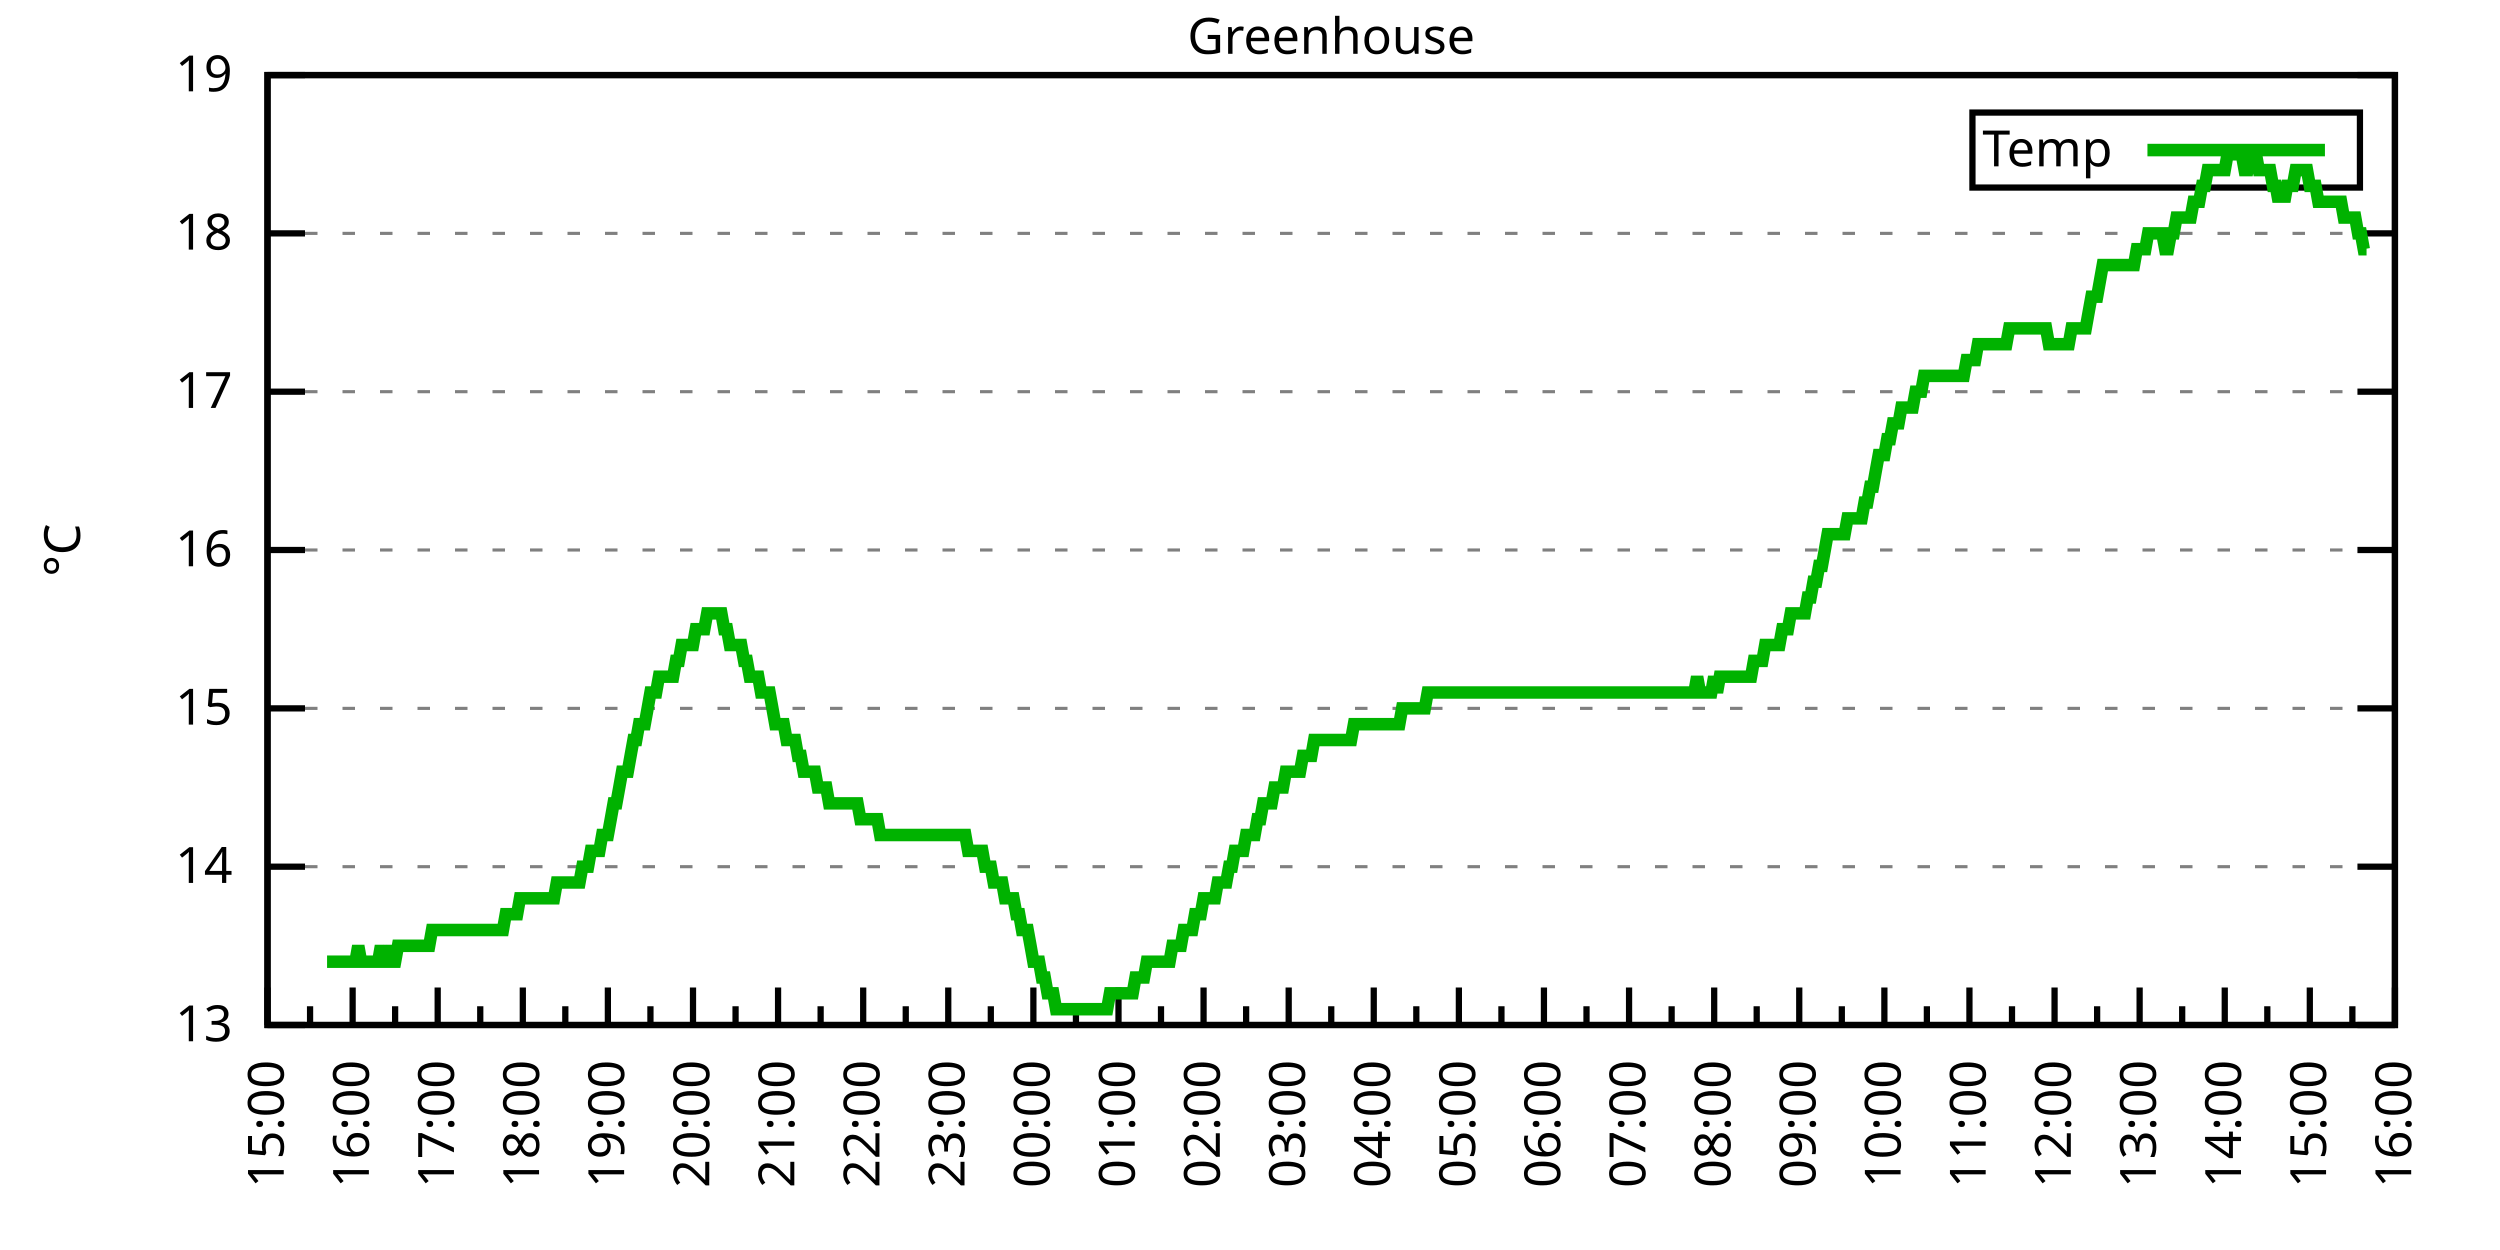
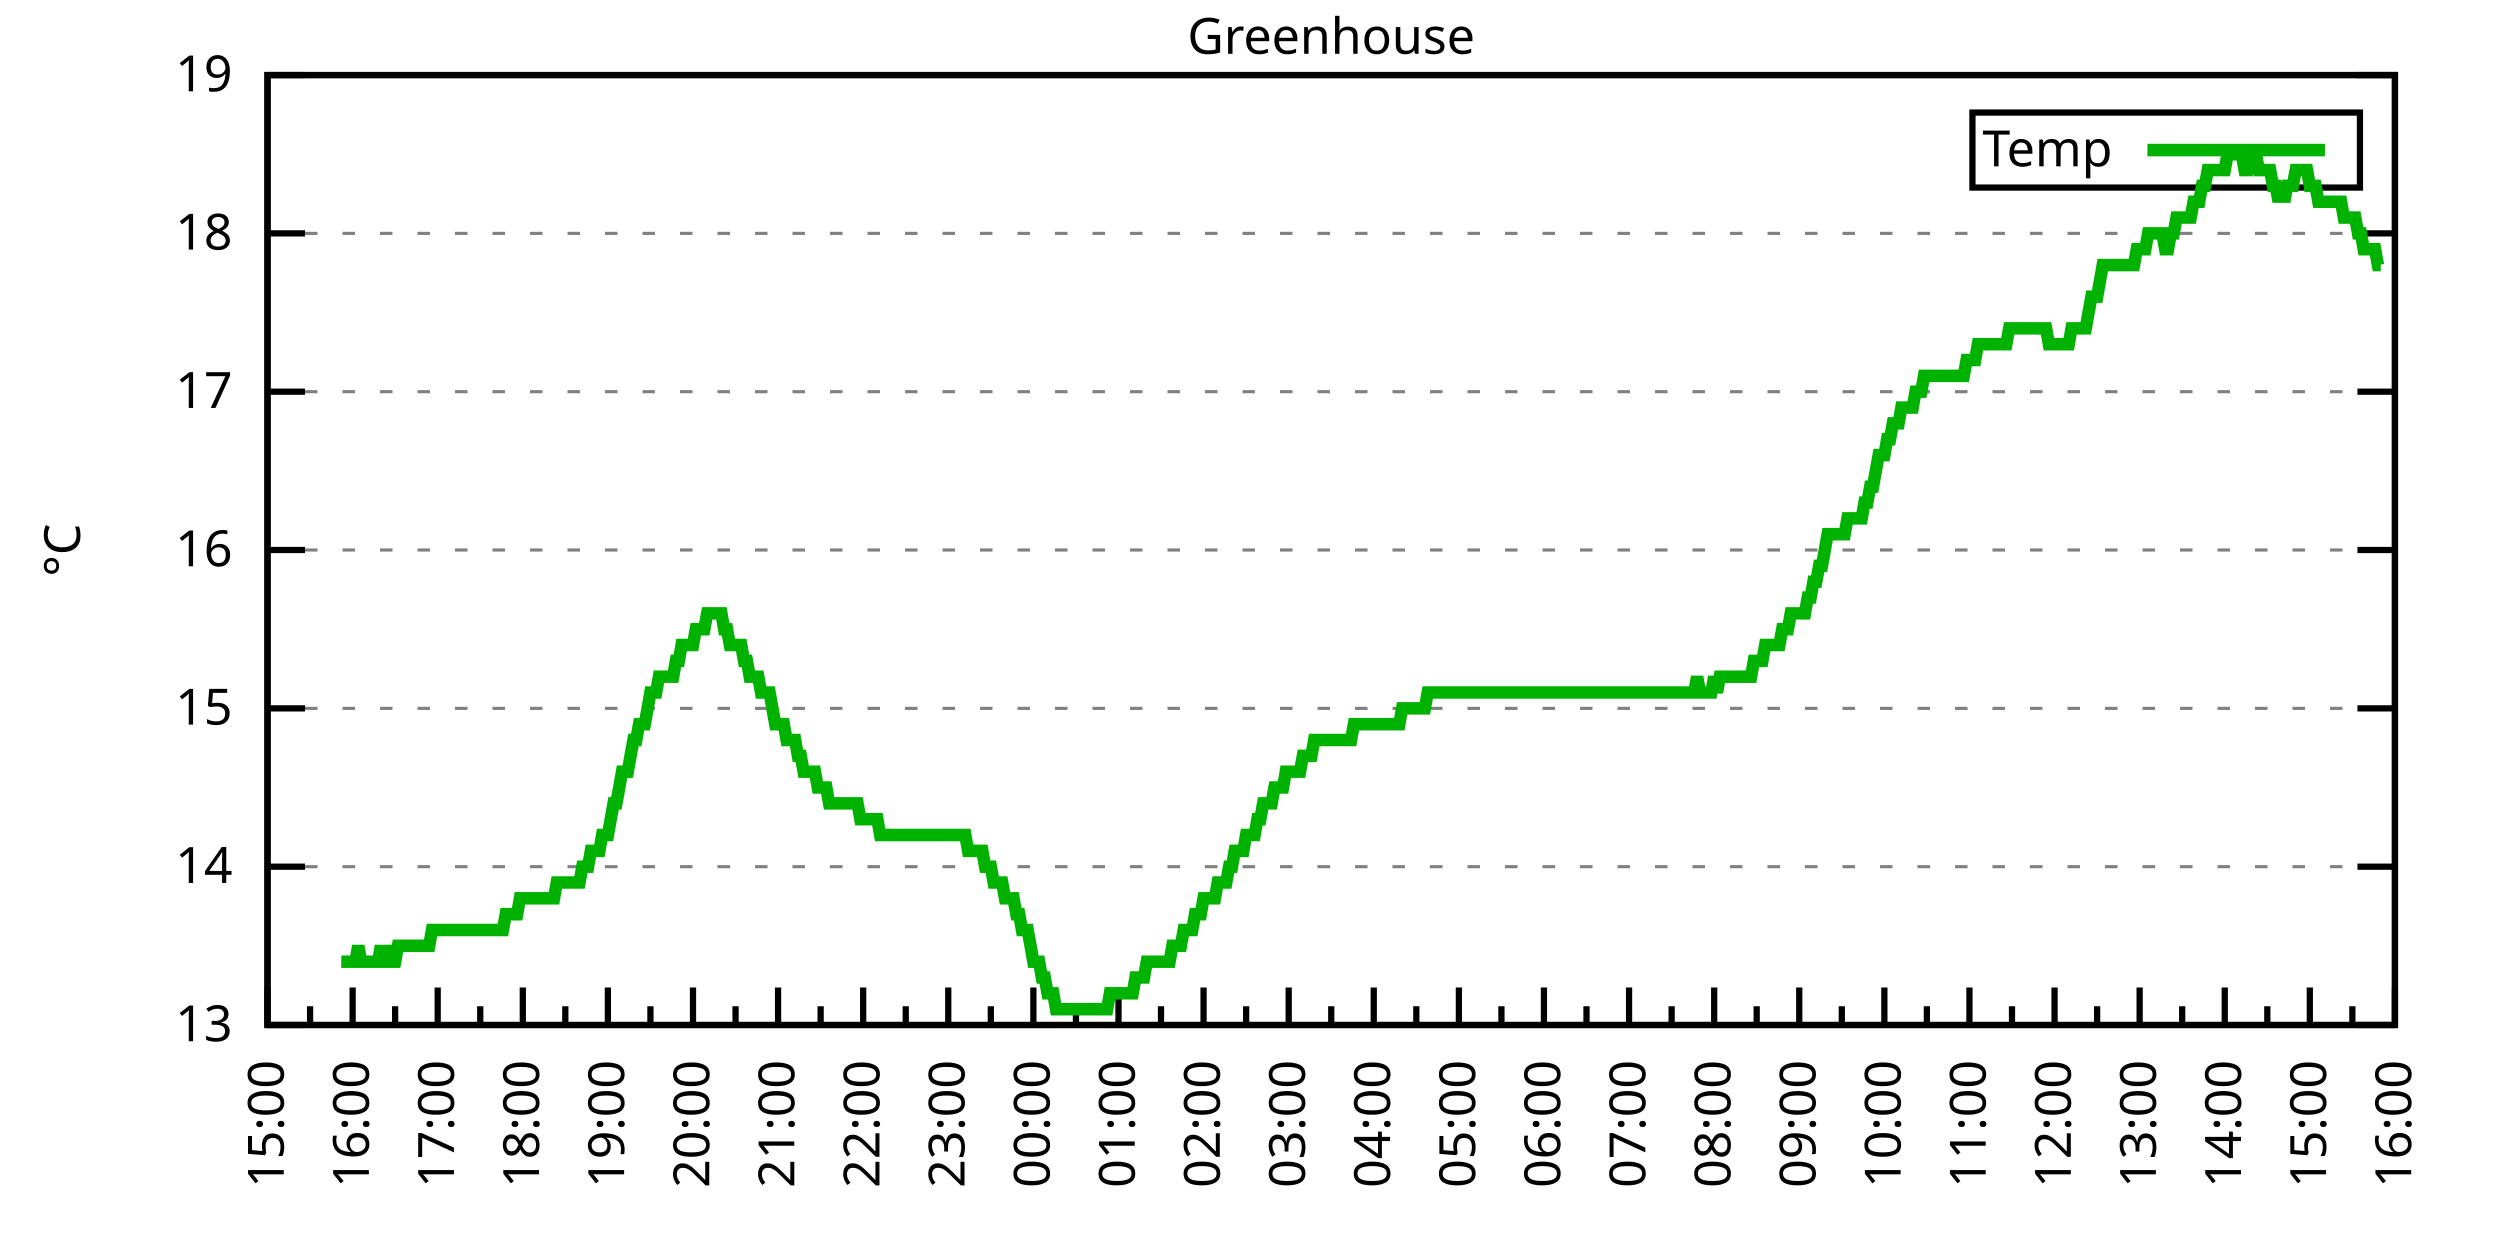
<svg xmlns="http://www.w3.org/2000/svg" xmlns:xlink="http://www.w3.org/1999/xlink" width="400" height="200" viewBox="0 0 400 200">
  <g id="gnuplot_canvas">
    <rect x="0" y="0" width="400" height="200" fill="none" />
    <defs>
      <circle id="gpDot" r="0.5" stroke-width="0.5" stroke="currentColor" />
      <path id="gpPt0" stroke-width="0.333" stroke="currentColor" d="M-1,0 h2 M0,-1 v2" />
      <path id="gpPt1" stroke-width="0.333" stroke="currentColor" d="M-1,-1 L1,1 M1,-1 L-1,1" />
      <path id="gpPt2" stroke-width="0.333" stroke="currentColor" d="M-1,0 L1,0 M0,-1 L0,1 M-1,-1 L1,1 M-1,1 L1,-1" />
      <rect id="gpPt3" stroke-width="0.333" stroke="currentColor" x="-1" y="-1" width="2" height="2" />
      <rect id="gpPt4" stroke-width="0.333" stroke="currentColor" fill="currentColor" x="-1" y="-1" width="2" height="2" />
      <circle id="gpPt5" stroke-width="0.333" stroke="currentColor" cx="0" cy="0" r="1" />
      <use xlink:href="#gpPt5" id="gpPt6" fill="currentColor" stroke="none" />
      <path id="gpPt7" stroke-width="0.333" stroke="currentColor" d="M0,-1.33 L-1.33,0.67 L1.33,0.67 z" />
      <use xlink:href="#gpPt7" id="gpPt8" fill="currentColor" stroke="none" />
      <use xlink:href="#gpPt7" id="gpPt9" stroke="currentColor" transform="rotate(180)" />
      <use xlink:href="#gpPt9" id="gpPt10" fill="currentColor" stroke="none" />
      <use xlink:href="#gpPt3" id="gpPt11" stroke="currentColor" transform="rotate(45)" />
      <use xlink:href="#gpPt11" id="gpPt12" fill="currentColor" stroke="none" />
      <path id="gpPt13" stroke-width="0.333" stroke="currentColor" d="M0,1.330 L1.265,0.411 L0.782,-1.067 L-0.782,-1.076 L-1.265,0.411 z" />
      <use xlink:href="#gpPt13" id="gpPt14" fill="currentColor" stroke="none" />
      <filter id="textbox" filterUnits="objectBoundingBox" x="0" y="0" height="1" width="1">
        <feFlood flood-color="white" flood-opacity="1" result="bgnd" />
        <feComposite in="SourceGraphic" in2="bgnd" operator="atop" />
      </filter>
      <filter id="greybox" filterUnits="objectBoundingBox" x="0" y="0" height="1" width="1">
        <feFlood flood-color="lightgrey" flood-opacity="1" result="grey" />
        <feComposite in="SourceGraphic" in2="grey" operator="atop" />
      </filter>
    </defs>
    <g fill="none" color="white" stroke="currentColor" stroke-width="1.00" stroke-linecap="butt" stroke-linejoin="miter">
</g>
    <g fill="none" color="black" stroke="currentColor" stroke-width="1.00" stroke-linecap="butt" stroke-linejoin="miter">
      <g stroke="none" shape-rendering="crispEdges">
        <polygon fill="rgb(255, 255, 255)" points="42.80,164.00 383.18,164.00 383.18,12.02 42.80,12.02 " />
      </g>
    </g>
    <g fill="none" color="black" stroke="currentColor" stroke-width="1.00" stroke-linecap="butt" stroke-linejoin="miter">
</g>
    <g fill="none" color="black" stroke="black" stroke-width="0.50" stroke-linecap="butt" stroke-linejoin="miter">
</g>
    <g fill="none" color="gray" stroke="currentColor" stroke-width="0.50" stroke-linecap="butt" stroke-linejoin="miter">
      <path stroke="gray" stroke-dasharray="2,4" class="gridline" d="M42.80,164.00 L383.19,164.00  " />
    </g>
    <g fill="none" color="gray" stroke="gray" stroke-width="1.00" stroke-linecap="butt" stroke-linejoin="miter">
</g>
    <g fill="none" color="black" stroke="currentColor" stroke-width="1.00" stroke-linecap="butt" stroke-linejoin="miter">
      <path stroke="black" d="M42.80,164.00 L48.80,164.00 M383.19,164.00 L377.19,164.00  " />
      <g transform="translate(37.20,166.60)" stroke="none" fill="black" font-family="Sans" font-size="8.00" text-anchor="end">
        <text>
          <tspan font-family="Sans"> 13</tspan>
        </text>
      </g>
    </g>
    <g fill="none" color="black" stroke="currentColor" stroke-width="1.00" stroke-linecap="butt" stroke-linejoin="miter">
</g>
    <g fill="none" color="black" stroke="black" stroke-width="0.50" stroke-linecap="butt" stroke-linejoin="miter">
</g>
    <g fill="none" color="gray" stroke="currentColor" stroke-width="0.50" stroke-linecap="butt" stroke-linejoin="miter">
      <path stroke="gray" stroke-dasharray="2,4" class="gridline" d="M42.80,138.67 L383.19,138.67  " />
    </g>
    <g fill="none" color="gray" stroke="gray" stroke-width="1.00" stroke-linecap="butt" stroke-linejoin="miter">
</g>
    <g fill="none" color="black" stroke="currentColor" stroke-width="1.00" stroke-linecap="butt" stroke-linejoin="miter">
      <path stroke="black" d="M42.80,138.67 L48.80,138.67 M383.19,138.67 L377.19,138.67  " />
      <g transform="translate(37.20,141.27)" stroke="none" fill="black" font-family="Sans" font-size="8.00" text-anchor="end">
        <text>
          <tspan font-family="Sans"> 14</tspan>
        </text>
      </g>
    </g>
    <g fill="none" color="black" stroke="currentColor" stroke-width="1.00" stroke-linecap="butt" stroke-linejoin="miter">
</g>
    <g fill="none" color="black" stroke="black" stroke-width="0.50" stroke-linecap="butt" stroke-linejoin="miter">
</g>
    <g fill="none" color="gray" stroke="currentColor" stroke-width="0.50" stroke-linecap="butt" stroke-linejoin="miter">
      <path stroke="gray" stroke-dasharray="2,4" class="gridline" d="M42.80,113.34 L383.19,113.34  " />
    </g>
    <g fill="none" color="gray" stroke="gray" stroke-width="1.00" stroke-linecap="butt" stroke-linejoin="miter">
</g>
    <g fill="none" color="black" stroke="currentColor" stroke-width="1.00" stroke-linecap="butt" stroke-linejoin="miter">
      <path stroke="black" d="M42.80,113.34 L48.80,113.34 M383.19,113.34 L377.19,113.34  " />
      <g transform="translate(37.20,115.94)" stroke="none" fill="black" font-family="Sans" font-size="8.00" text-anchor="end">
        <text>
          <tspan font-family="Sans"> 15</tspan>
        </text>
      </g>
    </g>
    <g fill="none" color="black" stroke="currentColor" stroke-width="1.00" stroke-linecap="butt" stroke-linejoin="miter">
</g>
    <g fill="none" color="black" stroke="black" stroke-width="0.50" stroke-linecap="butt" stroke-linejoin="miter">
</g>
    <g fill="none" color="gray" stroke="currentColor" stroke-width="0.50" stroke-linecap="butt" stroke-linejoin="miter">
      <path stroke="gray" stroke-dasharray="2,4" class="gridline" d="M42.80,88.00 L383.19,88.00  " />
    </g>
    <g fill="none" color="gray" stroke="gray" stroke-width="1.00" stroke-linecap="butt" stroke-linejoin="miter">
</g>
    <g fill="none" color="black" stroke="currentColor" stroke-width="1.00" stroke-linecap="butt" stroke-linejoin="miter">
      <path stroke="black" d="M42.80,88.00 L48.80,88.00 M383.19,88.00 L377.19,88.00  " />
      <g transform="translate(37.20,90.60)" stroke="none" fill="black" font-family="Sans" font-size="8.00" text-anchor="end">
        <text>
          <tspan font-family="Sans"> 16</tspan>
        </text>
      </g>
    </g>
    <g fill="none" color="black" stroke="currentColor" stroke-width="1.00" stroke-linecap="butt" stroke-linejoin="miter">
</g>
    <g fill="none" color="black" stroke="black" stroke-width="0.50" stroke-linecap="butt" stroke-linejoin="miter">
</g>
    <g fill="none" color="gray" stroke="currentColor" stroke-width="0.50" stroke-linecap="butt" stroke-linejoin="miter">
      <path stroke="gray" stroke-dasharray="2,4" class="gridline" d="M42.80,62.67 L383.19,62.67  " />
    </g>
    <g fill="none" color="gray" stroke="gray" stroke-width="1.00" stroke-linecap="butt" stroke-linejoin="miter">
</g>
    <g fill="none" color="black" stroke="currentColor" stroke-width="1.00" stroke-linecap="butt" stroke-linejoin="miter">
      <path stroke="black" d="M42.80,62.67 L48.80,62.67 M383.19,62.67 L377.19,62.67  " />
      <g transform="translate(37.20,65.27)" stroke="none" fill="black" font-family="Sans" font-size="8.00" text-anchor="end">
        <text>
          <tspan font-family="Sans"> 17</tspan>
        </text>
      </g>
    </g>
    <g fill="none" color="black" stroke="currentColor" stroke-width="1.00" stroke-linecap="butt" stroke-linejoin="miter">
</g>
    <g fill="none" color="black" stroke="black" stroke-width="0.50" stroke-linecap="butt" stroke-linejoin="miter">
</g>
    <g fill="none" color="gray" stroke="currentColor" stroke-width="0.50" stroke-linecap="butt" stroke-linejoin="miter">
      <path stroke="gray" stroke-dasharray="2,4" class="gridline" d="M42.80,37.34 L383.19,37.34  " />
    </g>
    <g fill="none" color="gray" stroke="gray" stroke-width="1.00" stroke-linecap="butt" stroke-linejoin="miter">
</g>
    <g fill="none" color="black" stroke="currentColor" stroke-width="1.00" stroke-linecap="butt" stroke-linejoin="miter">
      <path stroke="black" d="M42.80,37.34 L48.80,37.34 M383.19,37.34 L377.19,37.34  " />
      <g transform="translate(37.20,39.94)" stroke="none" fill="black" font-family="Sans" font-size="8.00" text-anchor="end">
        <text>
          <tspan font-family="Sans"> 18</tspan>
        </text>
      </g>
    </g>
    <g fill="none" color="black" stroke="currentColor" stroke-width="1.00" stroke-linecap="butt" stroke-linejoin="miter">
</g>
    <g fill="none" color="black" stroke="black" stroke-width="0.50" stroke-linecap="butt" stroke-linejoin="miter">
</g>
    <g fill="none" color="gray" stroke="currentColor" stroke-width="0.50" stroke-linecap="butt" stroke-linejoin="miter">
      <path stroke="gray" stroke-dasharray="2,4" class="gridline" d="M42.80,12.01 L383.19,12.01  " />
    </g>
    <g fill="none" color="gray" stroke="gray" stroke-width="1.00" stroke-linecap="butt" stroke-linejoin="miter">
</g>
    <g fill="none" color="black" stroke="currentColor" stroke-width="1.00" stroke-linecap="butt" stroke-linejoin="miter">
      <path stroke="black" d="M42.80,12.01 L48.80,12.01 M383.19,12.01 L377.19,12.01  " />
      <g transform="translate(37.20,14.61)" stroke="none" fill="black" font-family="Sans" font-size="8.00" text-anchor="end">
        <text>
          <tspan font-family="Sans"> 19</tspan>
        </text>
      </g>
    </g>
    <g fill="none" color="black" stroke="currentColor" stroke-width="1.00" stroke-linecap="butt" stroke-linejoin="miter">
      <path stroke="black" d="M42.80,164.00 L42.80,158.00  " />
      <g transform="translate(45.40,169.60) rotate(270)" stroke="none" fill="black" font-family="Sans" font-size="8.00" text-anchor="end">
        <text>
          <tspan font-family="Sans">15:00</tspan>
        </text>
      </g>
    </g>
    <g fill="none" color="black" stroke="currentColor" stroke-width="1.00" stroke-linecap="butt" stroke-linejoin="miter">
      <path stroke="black" d="M49.61,164.00 L49.61,161.00 M56.42,164.00 L56.42,158.00  " />
      <g transform="translate(59.02,169.60) rotate(270)" stroke="none" fill="black" font-family="Sans" font-size="8.00" text-anchor="end">
        <text>
          <tspan font-family="Sans">16:00</tspan>
        </text>
      </g>
    </g>
    <g fill="none" color="black" stroke="currentColor" stroke-width="1.00" stroke-linecap="butt" stroke-linejoin="miter">
      <path stroke="black" d="M63.22,164.00 L63.22,161.00 M70.03,164.00 L70.03,158.00  " />
      <g transform="translate(72.63,169.60) rotate(270)" stroke="none" fill="black" font-family="Sans" font-size="8.00" text-anchor="end">
        <text>
          <tspan font-family="Sans">17:00</tspan>
        </text>
      </g>
    </g>
    <g fill="none" color="black" stroke="currentColor" stroke-width="1.00" stroke-linecap="butt" stroke-linejoin="miter">
      <path stroke="black" d="M76.84,164.00 L76.84,161.00 M83.65,164.00 L83.65,158.00  " />
      <g transform="translate(86.25,169.60) rotate(270)" stroke="none" fill="black" font-family="Sans" font-size="8.00" text-anchor="end">
        <text>
          <tspan font-family="Sans">18:00</tspan>
        </text>
      </g>
    </g>
    <g fill="none" color="black" stroke="currentColor" stroke-width="1.00" stroke-linecap="butt" stroke-linejoin="miter">
      <path stroke="black" d="M90.45,164.00 L90.45,161.00 M97.26,164.00 L97.26,158.00  " />
      <g transform="translate(99.86,169.60) rotate(270)" stroke="none" fill="black" font-family="Sans" font-size="8.00" text-anchor="end">
        <text>
          <tspan font-family="Sans">19:00</tspan>
        </text>
      </g>
    </g>
    <g fill="none" color="black" stroke="currentColor" stroke-width="1.00" stroke-linecap="butt" stroke-linejoin="miter">
      <path stroke="black" d="M104.07,164.00 L104.07,161.00 M110.88,164.00 L110.88,158.00  " />
      <g transform="translate(113.48,169.60) rotate(270)" stroke="none" fill="black" font-family="Sans" font-size="8.00" text-anchor="end">
        <text>
          <tspan font-family="Sans">20:00</tspan>
        </text>
      </g>
    </g>
    <g fill="none" color="black" stroke="currentColor" stroke-width="1.00" stroke-linecap="butt" stroke-linejoin="miter">
      <path stroke="black" d="M117.69,164.00 L117.69,161.00 M124.49,164.00 L124.49,158.00  " />
      <g transform="translate(127.09,169.60) rotate(270)" stroke="none" fill="black" font-family="Sans" font-size="8.00" text-anchor="end">
        <text>
          <tspan font-family="Sans">21:00</tspan>
        </text>
      </g>
    </g>
    <g fill="none" color="black" stroke="currentColor" stroke-width="1.00" stroke-linecap="butt" stroke-linejoin="miter">
      <path stroke="black" d="M131.30,164.00 L131.30,161.00 M138.11,164.00 L138.11,158.00  " />
      <g transform="translate(140.71,169.60) rotate(270)" stroke="none" fill="black" font-family="Sans" font-size="8.00" text-anchor="end">
        <text>
          <tspan font-family="Sans">22:00</tspan>
        </text>
      </g>
    </g>
    <g fill="none" color="black" stroke="currentColor" stroke-width="1.00" stroke-linecap="butt" stroke-linejoin="miter">
      <path stroke="black" d="M144.92,164.00 L144.92,161.00 M151.72,164.00 L151.72,158.00  " />
      <g transform="translate(154.32,169.60) rotate(270)" stroke="none" fill="black" font-family="Sans" font-size="8.00" text-anchor="end">
        <text>
          <tspan font-family="Sans">23:00</tspan>
        </text>
      </g>
    </g>
    <g fill="none" color="black" stroke="currentColor" stroke-width="1.00" stroke-linecap="butt" stroke-linejoin="miter">
      <path stroke="black" d="M158.53,164.00 L158.53,161.00 M165.34,164.00 L165.34,158.00  " />
      <g transform="translate(167.94,169.60) rotate(270)" stroke="none" fill="black" font-family="Sans" font-size="8.00" text-anchor="end">
        <text>
          <tspan font-family="Sans">00:00</tspan>
        </text>
      </g>
    </g>
    <g fill="none" color="black" stroke="currentColor" stroke-width="1.00" stroke-linecap="butt" stroke-linejoin="miter">
      <path stroke="black" d="M172.15,164.00 L172.15,161.00 M178.96,164.00 L178.96,158.00  " />
      <g transform="translate(181.56,169.60) rotate(270)" stroke="none" fill="black" font-family="Sans" font-size="8.00" text-anchor="end">
        <text>
          <tspan font-family="Sans">01:00</tspan>
        </text>
      </g>
    </g>
    <g fill="none" color="black" stroke="currentColor" stroke-width="1.00" stroke-linecap="butt" stroke-linejoin="miter">
      <path stroke="black" d="M185.76,164.00 L185.76,161.00 M192.57,164.00 L192.57,158.00  " />
      <g transform="translate(195.17,169.60) rotate(270)" stroke="none" fill="black" font-family="Sans" font-size="8.00" text-anchor="end">
        <text>
          <tspan font-family="Sans">02:00</tspan>
        </text>
      </g>
    </g>
    <g fill="none" color="black" stroke="currentColor" stroke-width="1.00" stroke-linecap="butt" stroke-linejoin="miter">
      <path stroke="black" d="M199.38,164.00 L199.38,161.00 M206.19,164.00 L206.19,158.00  " />
      <g transform="translate(208.79,169.60) rotate(270)" stroke="none" fill="black" font-family="Sans" font-size="8.00" text-anchor="end">
        <text>
          <tspan font-family="Sans">03:00</tspan>
        </text>
      </g>
    </g>
    <g fill="none" color="black" stroke="currentColor" stroke-width="1.00" stroke-linecap="butt" stroke-linejoin="miter">
      <path stroke="black" d="M213.00,164.00 L213.00,161.00 M219.80,164.00 L219.80,158.00  " />
      <g transform="translate(222.40,169.60) rotate(270)" stroke="none" fill="black" font-family="Sans" font-size="8.00" text-anchor="end">
        <text>
          <tspan font-family="Sans">04:00</tspan>
        </text>
      </g>
    </g>
    <g fill="none" color="black" stroke="currentColor" stroke-width="1.00" stroke-linecap="butt" stroke-linejoin="miter">
      <path stroke="black" d="M226.61,164.00 L226.61,161.00 M233.42,164.00 L233.42,158.00  " />
      <g transform="translate(236.02,169.60) rotate(270)" stroke="none" fill="black" font-family="Sans" font-size="8.00" text-anchor="end">
        <text>
          <tspan font-family="Sans">05:00</tspan>
        </text>
      </g>
    </g>
    <g fill="none" color="black" stroke="currentColor" stroke-width="1.00" stroke-linecap="butt" stroke-linejoin="miter">
      <path stroke="black" d="M240.23,164.00 L240.23,161.00 M247.03,164.00 L247.03,158.00  " />
      <g transform="translate(249.63,169.60) rotate(270)" stroke="none" fill="black" font-family="Sans" font-size="8.00" text-anchor="end">
        <text>
          <tspan font-family="Sans">06:00</tspan>
        </text>
      </g>
    </g>
    <g fill="none" color="black" stroke="currentColor" stroke-width="1.00" stroke-linecap="butt" stroke-linejoin="miter">
      <path stroke="black" d="M253.84,164.00 L253.84,161.00 M260.65,164.00 L260.65,158.00  " />
      <g transform="translate(263.25,169.60) rotate(270)" stroke="none" fill="black" font-family="Sans" font-size="8.00" text-anchor="end">
        <text>
          <tspan font-family="Sans">07:00</tspan>
        </text>
      </g>
    </g>
    <g fill="none" color="black" stroke="currentColor" stroke-width="1.00" stroke-linecap="butt" stroke-linejoin="miter">
      <path stroke="black" d="M267.46,164.00 L267.46,161.00 M274.27,164.00 L274.27,158.00  " />
      <g transform="translate(276.87,169.60) rotate(270)" stroke="none" fill="black" font-family="Sans" font-size="8.00" text-anchor="end">
        <text>
          <tspan font-family="Sans">08:00</tspan>
        </text>
      </g>
    </g>
    <g fill="none" color="black" stroke="currentColor" stroke-width="1.00" stroke-linecap="butt" stroke-linejoin="miter">
      <path stroke="black" d="M281.07,164.00 L281.07,161.00 M287.88,164.00 L287.88,158.00  " />
      <g transform="translate(290.48,169.60) rotate(270)" stroke="none" fill="black" font-family="Sans" font-size="8.00" text-anchor="end">
        <text>
          <tspan font-family="Sans">09:00</tspan>
        </text>
      </g>
    </g>
    <g fill="none" color="black" stroke="currentColor" stroke-width="1.00" stroke-linecap="butt" stroke-linejoin="miter">
      <path stroke="black" d="M294.69,164.00 L294.69,161.00 M301.50,164.00 L301.50,158.00  " />
      <g transform="translate(304.10,169.60) rotate(270)" stroke="none" fill="black" font-family="Sans" font-size="8.00" text-anchor="end">
        <text>
          <tspan font-family="Sans">10:00</tspan>
        </text>
      </g>
    </g>
    <g fill="none" color="black" stroke="currentColor" stroke-width="1.00" stroke-linecap="butt" stroke-linejoin="miter">
      <path stroke="black" d="M308.30,164.00 L308.30,161.00 M315.11,164.00 L315.11,158.00  " />
      <g transform="translate(317.71,169.60) rotate(270)" stroke="none" fill="black" font-family="Sans" font-size="8.00" text-anchor="end">
        <text>
          <tspan font-family="Sans">11:00</tspan>
        </text>
      </g>
    </g>
    <g fill="none" color="black" stroke="currentColor" stroke-width="1.00" stroke-linecap="butt" stroke-linejoin="miter">
      <path stroke="black" d="M321.92,164.00 L321.92,161.00 M328.73,164.00 L328.73,158.00  " />
      <g transform="translate(331.33,169.60) rotate(270)" stroke="none" fill="black" font-family="Sans" font-size="8.00" text-anchor="end">
        <text>
          <tspan font-family="Sans">12:00</tspan>
        </text>
      </g>
    </g>
    <g fill="none" color="black" stroke="currentColor" stroke-width="1.00" stroke-linecap="butt" stroke-linejoin="miter">
      <path stroke="black" d="M335.54,164.00 L335.54,161.00 M342.34,164.00 L342.34,158.00  " />
      <g transform="translate(344.94,169.60) rotate(270)" stroke="none" fill="black" font-family="Sans" font-size="8.00" text-anchor="end">
        <text>
          <tspan font-family="Sans">13:00</tspan>
        </text>
      </g>
    </g>
    <g fill="none" color="black" stroke="currentColor" stroke-width="1.00" stroke-linecap="butt" stroke-linejoin="miter">
      <path stroke="black" d="M349.15,164.00 L349.15,161.00 M355.96,164.00 L355.96,158.00  " />
      <g transform="translate(358.56,169.60) rotate(270)" stroke="none" fill="black" font-family="Sans" font-size="8.00" text-anchor="end">
        <text>
          <tspan font-family="Sans">14:00</tspan>
        </text>
      </g>
    </g>
    <g fill="none" color="black" stroke="currentColor" stroke-width="1.00" stroke-linecap="butt" stroke-linejoin="miter">
      <path stroke="black" d="M362.77,164.00 L362.77,161.00 M369.57,164.00 L369.57,158.00  " />
      <g transform="translate(372.17,169.60) rotate(270)" stroke="none" fill="black" font-family="Sans" font-size="8.00" text-anchor="end">
        <text>
          <tspan font-family="Sans">15:00</tspan>
        </text>
      </g>
    </g>
    <g fill="none" color="black" stroke="currentColor" stroke-width="1.00" stroke-linecap="butt" stroke-linejoin="miter">
      <path stroke="black" d="M376.38,164.00 L376.38,161.00 M383.19,164.00 L383.19,158.00  " />
      <g transform="translate(385.79,169.60) rotate(270)" stroke="none" fill="black" font-family="Sans" font-size="8.00" text-anchor="end">
        <text>
          <tspan font-family="Sans">16:00</tspan>
        </text>
      </g>
    </g>
    <g fill="none" color="black" stroke="currentColor" stroke-width="1.00" stroke-linecap="butt" stroke-linejoin="miter">
</g>
    <g fill="none" color="black" stroke="currentColor" stroke-width="1.00" stroke-linecap="butt" stroke-linejoin="miter">
      <path stroke="black" d="M42.80,12.01 L42.80,164.00 L383.19,164.00 L383.19,12.01 L42.80,12.01 Z  " />
    </g>
    <g fill="none" color="black" stroke="currentColor" stroke-width="1.00" stroke-linecap="butt" stroke-linejoin="miter">
      <g transform="translate(12.80,88.01) rotate(270)" stroke="none" fill="black" font-family="Sans" font-size="8.00" text-anchor="middle">
        <text>
          <tspan font-family="Sans">°C</tspan>
        </text>
      </g>
    </g>
    <g fill="none" color="black" stroke="currentColor" stroke-width="1.00" stroke-linecap="butt" stroke-linejoin="miter">
</g>
    <g fill="none" color="black" stroke="currentColor" stroke-width="1.00" stroke-linecap="butt" stroke-linejoin="miter">
      <path stroke="black" d="M315.59,30.01 L315.59,18.01 L377.59,18.01 L377.59,30.01 L315.59,30.01 Z  " />
    </g>
    <g id="Greenhouse_plot_1">
      <g fill="none" color="white" stroke="black" stroke-width="2.00" stroke-linecap="butt" stroke-linejoin="miter">
</g>
      <g fill="none" color="black" stroke="currentColor" stroke-width="2.00" stroke-linecap="butt" stroke-linejoin="miter">
        <g transform="translate(337.99,26.61)" stroke="none" fill="black" font-family="Sans" font-size="8.00" text-anchor="end">
          <text>
            <tspan font-family="Sans">Temp</tspan>
          </text>
        </g>
      </g>
      <g fill="none" color="black" stroke="currentColor" stroke-width="2.00" stroke-linecap="butt" stroke-linejoin="miter">
-         <path stroke="rgb(  0, 178,   0)" d="M343.59,24.01 L371.99,24.01 M52.33,153.87 L52.78,153.87 L53.24,153.87 L53.69,153.87 L54.15,153.87 L54.60,153.87   L55.05,153.87 L55.51,153.87 L55.96,153.87 L56.42,153.87 L56.87,153.87 L57.32,151.33 L57.78,153.87 L58.23,153.87   L58.68,153.87 L59.14,153.87 L59.59,153.87 L60.05,153.87 L60.50,153.87 L60.95,151.33 L61.41,153.87 L61.86,153.87   L62.32,151.33 L62.77,153.87 L63.22,153.87 L63.68,151.33 L64.13,151.33 L64.58,151.33 L65.04,151.33 L65.49,151.33   L65.95,151.33 L66.40,151.33 L66.85,151.33 L67.31,151.33 L67.76,151.33 L68.22,151.33 L68.67,151.33 L69.12,148.80   L69.58,148.80 L70.03,148.80 L70.49,148.80 L70.94,148.80 L71.39,148.80 L71.85,148.80 L72.30,148.80 L72.75,148.80   L73.21,148.80 L73.66,148.80 L74.12,148.80 L74.57,148.80 L75.02,148.80 L75.48,148.80 L75.93,148.80 L76.39,148.80   L76.84,148.80 L77.29,148.80 L77.75,148.80 L78.20,148.80 L78.65,148.80 L79.11,148.80 L79.56,148.80 L80.02,148.80   L80.47,148.80 L80.92,146.27 L81.38,146.27 L81.83,146.27 L82.29,146.27 L82.74,146.27 L83.19,143.73 L83.65,143.73   L84.10,143.73 L84.55,143.73 L85.01,143.73 L85.46,143.73 L85.92,143.73 L86.37,143.73 L86.82,143.73 L87.28,143.73   L87.73,143.73 L88.19,143.73 L88.64,143.73 L89.09,141.20 L89.55,141.20 L90.00,141.20 L90.45,141.20 L90.91,141.20   L91.36,141.20 L91.82,141.20 L92.27,141.20 L92.72,141.20 L93.18,138.67 L93.63,138.67 L94.09,138.67 L94.54,136.14   L94.99,136.14 L95.45,136.14 L95.90,136.14 L96.35,133.60 L96.81,133.60 L97.26,133.60 L97.72,131.07 L98.17,128.54   L98.62,128.54 L99.08,126.00 L99.53,123.47 L99.99,123.47 L100.44,123.47 L100.89,120.94 L101.35,118.40 L101.80,118.40   L102.25,115.87 L102.71,115.87 L103.16,115.87 L103.62,113.34 L104.07,110.80 L104.52,110.80 L104.98,110.80 L105.43,108.27   L105.89,108.27 L106.34,108.27 L106.79,108.27 L107.25,108.27 L107.70,108.27 L108.15,105.74 L108.61,105.74 L109.06,103.20   L109.52,103.20 L109.97,103.20 L110.42,103.20 L110.88,103.20 L111.33,100.67 L111.79,100.67 L112.24,100.67 L112.69,100.67   L113.15,98.14 L113.60,98.14 L114.05,98.14 L114.51,98.14 L114.96,98.14 L115.42,98.14 L115.87,100.67 L116.32,100.67   L116.78,103.20 L117.23,103.20 L117.69,103.20 L118.14,103.20 L118.59,103.20 L119.05,105.74 L119.50,105.74 L119.96,108.27   L120.41,108.27 L120.86,108.27 L121.32,108.27 L121.77,110.80 L122.22,110.80 L122.68,110.80 L123.13,110.80 L123.59,113.34   L124.04,115.87 L124.49,115.87 L124.95,115.87 L125.40,115.87 L125.86,118.40 L126.31,118.40 L126.76,118.40 L127.22,118.40   L127.67,120.94 L128.12,120.94 L128.58,123.47 L129.03,123.47 L129.49,123.47 L129.94,123.47 L130.39,123.47 L130.85,126.00   L131.30,126.00 L131.76,126.00 L132.21,126.00 L132.66,128.54 L133.12,128.54 L133.57,128.54 L134.02,128.54 L134.48,128.54   L134.93,128.54 L135.39,128.54 L135.84,128.54 L136.29,128.54 L136.75,128.54 L137.20,128.54 L137.66,131.07 L138.11,131.07   L138.56,131.07 L139.02,131.07 L139.47,131.07 L139.92,131.07 L140.38,131.07 L140.83,133.60 L141.29,133.60 L141.74,133.60   L142.19,133.60 L142.65,133.60 L143.10,133.60 L143.56,133.60 L144.01,133.60 L144.46,133.60 L144.92,133.60 L145.37,133.60   L145.82,133.60 L146.28,133.60 L146.73,133.60 L147.19,133.60 L147.64,133.60 L148.09,133.60 L148.55,133.60 L149.00,133.60   L149.46,133.60 L149.91,133.60 L150.36,133.60 L150.82,133.60 L151.27,133.60 L151.72,133.60 L152.18,133.60 L152.63,133.60   L153.09,133.60 L153.54,133.60 L153.99,133.60 L154.45,133.60 L154.90,136.14 L155.36,136.14 L155.81,136.14 L156.26,136.14   L156.72,136.14 L157.17,136.14 L157.62,138.67 L158.08,138.67 L158.53,138.67 L158.99,141.20 L159.44,141.20 L159.89,141.20   L160.35,141.20 L160.80,143.73 L161.26,143.73 L161.71,143.73 L162.16,143.73 L162.62,146.27 L163.07,146.27 L163.52,148.80   L163.98,148.80 L164.43,148.80 L164.89,151.33 L165.34,153.87 L165.79,153.87 L166.25,153.87 L166.70,156.40 L167.16,156.40   L167.61,158.93 L168.06,158.93 L168.52,158.93 L168.97,161.47 L169.43,161.47 L169.88,161.47 L170.33,161.47 L170.79,161.47   L171.24,161.47 L171.69,161.47 L172.15,161.47 L172.60,161.47 L173.06,161.47 L173.51,161.47 L173.96,161.47 L174.42,161.47   L174.87,161.47 L175.33,161.47 L175.78,161.47 L176.23,161.47 L176.69,161.47 L177.14,161.47 L177.59,158.93 L178.05,158.93   L178.50,158.93 L178.96,158.93 L179.41,158.93 L179.86,158.93 L180.32,158.93 L180.77,158.93 L181.23,158.93 L181.68,156.40   L182.13,156.40 L182.59,156.40 L183.04,156.40 L183.49,153.87 L183.95,153.87 L184.40,153.87 L184.86,153.87 L185.31,153.87   L185.76,153.87 L186.22,153.87 L186.67,153.87 L187.13,153.87 L187.58,151.33 L188.03,151.33 L188.49,151.33 L188.94,151.33   L189.39,148.80 L189.85,148.80 L190.30,148.80 L190.76,148.80 L191.21,146.27 L191.66,146.27 L192.12,146.27 L192.57,143.73   L193.03,143.73 L193.48,143.73 L193.93,143.73 L194.39,143.73 L194.84,141.20 L195.29,141.20 L195.75,141.20 L196.20,141.20   L196.66,138.67 L197.11,138.67 L197.56,136.14 L198.02,136.14 L198.47,136.14 L198.93,136.14 L199.38,133.60 L199.83,133.60   L200.29,133.60 L200.74,133.60 L201.19,131.07 L201.65,131.07 L202.10,128.54 L202.56,128.54 L203.01,128.54 L203.46,128.54   L203.92,126.00 L204.37,126.00 L204.83,126.00 L205.28,126.00 L205.73,123.47 L206.19,123.47 L206.64,123.47 L207.09,123.47   L207.55,123.47 L208.00,123.47 L208.46,120.94 L208.91,120.94 L209.36,120.94 L209.82,120.94 L210.27,118.40 L210.73,118.40   L211.18,118.40 L211.63,118.40 L212.09,118.40 L212.54,118.40 L213.00,118.40 L213.45,118.40 L213.90,118.40 L214.36,118.40   L214.81,118.40 L215.26,118.40 L215.72,118.40 L216.17,118.40 L216.63,115.87 L217.08,115.87 L217.53,115.87 L217.99,115.87   L218.44,115.87 L218.90,115.87 L219.35,115.87 L219.80,115.87 L220.26,115.87 L220.71,115.87 L221.16,115.87 L221.62,115.87   L222.07,115.87 L222.53,115.87 L222.98,115.87 L223.43,115.87 L223.89,115.87 L224.34,113.34 L224.80,113.34 L225.25,113.34   L225.70,113.34 L226.16,113.34 L226.61,113.34 L227.06,113.34 L227.52,113.34 L227.97,113.34 L228.43,110.80 L228.88,110.80   L229.33,110.80 L229.79,110.80 L230.24,110.80 L230.70,110.80 L231.15,110.80 L231.60,110.80 L232.06,110.80 L232.51,110.80   L232.96,110.80 L233.42,110.80 L233.87,110.80 L234.33,110.80 L234.78,110.80 L235.23,110.80 L235.69,110.80 L236.14,110.80   L236.60,110.80 L237.05,110.80 L237.50,110.80 L237.96,110.80 L238.41,110.80 L238.86,110.80 L239.32,110.80 L239.77,110.80   L240.23,110.80 L240.68,110.80 L241.13,110.80 L241.59,110.80 L242.04,110.80 L242.50,110.80 L242.95,110.80 L243.40,110.80   L243.86,110.80 L244.31,110.80 L244.76,110.80 L245.22,110.80 L245.67,110.80 L246.13,110.80 L246.58,110.80 L247.03,110.80   L247.49,110.80 L247.94,110.80 L248.40,110.80 L248.85,110.80 L249.30,110.80 L249.76,110.80 L250.21,110.80 L250.66,110.80   L251.12,110.80 L251.57,110.80 L252.03,110.80 L252.48,110.80 L252.93,110.80 L253.39,110.80 L253.84,110.80 L254.30,110.80   L254.75,110.80 L255.20,110.80 L255.66,110.80 L256.11,110.80 L256.56,110.80 L257.02,110.80 L257.47,110.80 L257.93,110.80   L258.38,110.80 L258.83,110.80 L259.29,110.80 L259.74,110.80 L260.20,110.80 L260.65,110.80 L261.10,110.80 L261.56,110.80   L262.01,110.80 L262.47,110.80 L262.92,110.80 L263.37,110.80 L263.83,110.80 L264.28,110.80 L264.73,110.80 L265.19,110.80   L265.64,110.80 L266.10,110.80 L266.55,110.80 L267.00,110.80 L267.46,110.80 L267.91,110.80 L268.37,110.80 L268.82,110.80   L269.27,110.80 L269.73,110.80 L270.18,110.80 L270.63,110.80 L271.09,110.80 L271.54,108.27 L272.00,110.80 L272.45,110.80   L272.90,110.80 L273.36,110.80 L273.81,110.80 L274.27,108.27 L274.72,110.80 L275.17,108.27 L275.63,108.27 L276.08,108.27   L276.53,108.27 L276.99,108.27 L277.44,108.27 L277.90,108.27 L278.35,108.27 L278.80,108.27 L279.26,108.27 L279.71,108.27   L280.17,108.27 L280.62,105.74 L281.07,105.74 L281.53,105.74 L281.98,105.74 L282.43,103.20 L282.89,103.20 L283.34,103.20   L283.80,103.20 L284.25,103.20 L284.70,103.20 L285.16,100.67 L285.61,100.67 L286.07,100.67 L286.52,98.14 L286.97,98.14   L287.43,98.14 L287.88,98.14 L288.33,98.14 L288.79,98.14 L289.24,95.60 L289.70,95.60 L290.15,93.07 L290.60,93.07   L291.06,90.54 L291.51,90.54 L291.97,88.00 L292.42,85.47 L292.87,85.47 L293.33,85.47 L293.78,85.47 L294.23,85.47   L294.69,85.47 L295.14,85.47 L295.60,82.94 L296.05,82.94 L296.50,82.94 L296.96,82.94 L297.41,82.94 L297.87,82.94   L298.32,80.41 L298.77,80.41 L299.23,77.87 L299.68,77.87 L300.13,75.34 L300.59,72.81 L301.04,72.81 L301.50,72.81   L301.95,70.27 L302.40,70.27 L302.86,67.74 L303.31,67.74 L303.77,67.74 L304.22,65.21 L304.67,65.21 L305.13,65.21   L305.58,65.21 L306.03,65.21 L306.49,62.67 L306.94,62.67 L307.40,62.67 L307.85,60.14 L308.30,60.14 L308.76,60.14   L309.21,60.14 L309.67,60.14 L310.12,60.14 L310.57,60.14 L311.03,60.14 L311.48,60.14 L311.94,60.14 L312.39,60.14   L312.84,60.14 L313.30,60.14 L313.75,60.14 L314.20,60.14 L314.66,57.61 L315.11,57.61 L315.57,57.61 L316.02,57.61   L316.47,55.07 L316.93,55.07 L317.38,55.07 L317.84,55.07 L318.29,55.07 L318.74,55.07 L319.20,55.07 L319.65,55.07   L320.10,55.07 L320.56,55.07 L321.01,55.07 L321.47,52.54 L321.92,52.54 L322.37,52.54 L322.83,52.54 L323.28,52.54   L323.74,52.54 L324.19,52.54 L324.64,52.54 L325.10,52.54 L325.55,52.54 L326.00,52.54 L326.46,52.54 L326.91,52.54   L327.37,52.54 L327.82,55.07 L328.27,55.07 L328.73,55.07 L329.18,55.07 L329.64,55.07 L330.09,55.07 L330.54,55.07   L331.00,55.07 L331.45,52.54 L331.90,52.54 L332.36,52.54 L332.81,52.54 L333.27,52.54 L333.72,52.54 L334.17,50.01   L334.63,47.47 L335.08,47.47 L335.54,47.47 L335.99,44.94 L336.44,42.41 L336.90,42.41 L337.35,42.41 L337.80,42.41   L338.26,42.41 L338.71,42.41 L339.17,42.41 L339.62,42.41 L340.07,42.41 L340.53,42.41 L340.98,42.41 L341.44,42.41   L341.89,39.87 L342.34,39.87 L342.80,39.87 L343.25,39.87 L343.70,37.34 L344.16,37.34 L344.61,37.34 L345.07,37.34   L345.52,37.34 L345.97,37.34 L346.43,39.87 L346.88,39.87 L347.34,37.34 L347.79,37.34 L348.24,34.81 L348.70,34.81   L349.15,34.81 L349.60,34.81 L350.06,34.81 L350.51,34.81 L350.97,32.28 L351.42,32.28 L351.87,32.28 L352.33,29.74   L352.78,29.74 L353.24,27.21 L353.69,27.21 L354.14,27.21 L354.60,27.21 L355.05,27.21 L355.50,27.21 L355.96,27.21   L356.41,24.68 L356.87,24.68 L357.32,24.68 L357.77,24.68 L358.23,24.68 L358.68,24.68 L359.14,27.21 L359.59,27.21   L360.04,24.68 L360.50,27.21 L360.95,24.68 L361.41,27.21 L361.86,27.21 L362.31,27.21 L362.77,27.21 L363.22,27.21   L363.67,29.74 L364.13,29.74 L364.58,32.28 L365.04,29.74 L365.49,32.28 L365.94,29.74 L366.40,29.74 L366.85,29.74   L367.31,27.21 L367.76,27.21 L368.21,27.21 L368.67,27.21 L369.12,27.21 L369.57,29.74 L370.03,29.74 L370.48,29.74   L370.94,32.28 L371.39,32.28 L371.84,32.28 L372.30,32.28 L372.75,32.28 L373.21,32.28 L373.66,32.28 L374.11,32.28   L374.57,32.28 L375.02,34.81 L375.47,34.81 L375.93,34.81 L376.38,34.81 L376.84,34.81 L377.29,37.34 L377.74,37.34   L378.20,39.87 L378.65,39.87  " />
+         <path stroke="rgb(  0, 178,   0)" d="M343.59,24.01 L371.99,24.01 M54.60,153.87 L55.05,153.87 L55.51,153.87 L55.96,153.87 L56.42,153.87 L56.87,153.87   L57.32,151.33 L57.78,153.87 L58.23,153.87 L58.68,153.87 L59.14,153.87 L59.59,153.87 L60.05,153.87 L60.50,153.87   L60.95,151.33 L61.41,153.87 L61.86,153.87 L62.32,151.33 L62.77,153.87 L63.22,153.87 L63.68,151.33 L64.13,151.33   L64.58,151.33 L65.04,151.33 L65.49,151.33 L65.95,151.33 L66.40,151.33 L66.85,151.33 L67.31,151.33 L67.76,151.33   L68.22,151.33 L68.67,151.33 L69.12,148.80 L69.58,148.80 L70.03,148.80 L70.49,148.80 L70.94,148.80 L71.39,148.80   L71.85,148.80 L72.30,148.80 L72.75,148.80 L73.21,148.80 L73.66,148.80 L74.12,148.80 L74.57,148.80 L75.02,148.80   L75.48,148.80 L75.93,148.80 L76.39,148.80 L76.84,148.80 L77.29,148.80 L77.75,148.80 L78.20,148.80 L78.65,148.80   L79.11,148.80 L79.56,148.80 L80.02,148.80 L80.47,148.80 L80.92,146.27 L81.38,146.27 L81.83,146.27 L82.29,146.27   L82.74,146.27 L83.19,143.73 L83.65,143.73 L84.10,143.73 L84.55,143.73 L85.01,143.73 L85.46,143.73 L85.92,143.73   L86.37,143.73 L86.82,143.73 L87.28,143.73 L87.73,143.73 L88.19,143.73 L88.64,143.73 L89.09,141.20 L89.55,141.20   L90.00,141.20 L90.45,141.20 L90.91,141.20 L91.36,141.20 L91.82,141.20 L92.27,141.20 L92.72,141.20 L93.18,138.67   L93.63,138.67 L94.09,138.67 L94.54,136.14 L94.99,136.14 L95.45,136.14 L95.90,136.14 L96.35,133.60 L96.81,133.60   L97.26,133.60 L97.72,131.07 L98.17,128.54 L98.62,128.54 L99.08,126.00 L99.53,123.47 L99.99,123.47 L100.44,123.47   L100.89,120.94 L101.35,118.40 L101.80,118.40 L102.25,115.87 L102.71,115.87 L103.16,115.87 L103.62,113.34 L104.07,110.80   L104.52,110.80 L104.98,110.80 L105.43,108.27 L105.89,108.27 L106.34,108.27 L106.79,108.27 L107.25,108.27 L107.70,108.27   L108.15,105.74 L108.61,105.74 L109.06,103.20 L109.52,103.20 L109.97,103.20 L110.42,103.20 L110.88,103.20 L111.33,100.67   L111.79,100.67 L112.24,100.67 L112.69,100.67 L113.15,98.14 L113.60,98.14 L114.05,98.14 L114.51,98.14 L114.96,98.14   L115.42,98.14 L115.87,100.67 L116.32,100.67 L116.78,103.20 L117.23,103.20 L117.69,103.20 L118.14,103.20 L118.59,103.20   L119.05,105.74 L119.50,105.74 L119.96,108.27 L120.41,108.27 L120.86,108.27 L121.32,108.27 L121.77,110.80 L122.22,110.80   L122.68,110.80 L123.13,110.80 L123.59,113.34 L124.04,115.87 L124.49,115.87 L124.95,115.87 L125.40,115.87 L125.86,118.40   L126.31,118.40 L126.76,118.40 L127.22,118.40 L127.67,120.94 L128.12,120.94 L128.58,123.47 L129.03,123.47 L129.49,123.47   L129.94,123.47 L130.39,123.47 L130.85,126.00 L131.30,126.00 L131.76,126.00 L132.21,126.00 L132.66,128.54 L133.12,128.54   L133.57,128.54 L134.02,128.54 L134.48,128.54 L134.93,128.54 L135.39,128.54 L135.84,128.54 L136.29,128.54 L136.75,128.54   L137.20,128.54 L137.66,131.07 L138.11,131.07 L138.56,131.07 L139.02,131.07 L139.47,131.07 L139.92,131.07 L140.38,131.07   L140.83,133.60 L141.29,133.60 L141.74,133.60 L142.19,133.60 L142.65,133.60 L143.10,133.60 L143.56,133.60 L144.01,133.60   L144.46,133.60 L144.92,133.60 L145.37,133.60 L145.82,133.60 L146.28,133.60 L146.73,133.60 L147.19,133.60 L147.64,133.60   L148.09,133.60 L148.55,133.60 L149.00,133.60 L149.46,133.60 L149.91,133.60 L150.36,133.60 L150.82,133.60 L151.27,133.60   L151.72,133.60 L152.18,133.60 L152.63,133.60 L153.09,133.60 L153.54,133.60 L153.99,133.60 L154.45,133.60 L154.90,136.14   L155.36,136.14 L155.81,136.14 L156.26,136.14 L156.72,136.14 L157.17,136.14 L157.62,138.67 L158.08,138.67 L158.53,138.67   L158.99,141.20 L159.44,141.20 L159.89,141.20 L160.35,141.20 L160.80,143.73 L161.26,143.73 L161.71,143.73 L162.16,143.73   L162.62,146.27 L163.07,146.27 L163.52,148.80 L163.98,148.80 L164.43,148.80 L164.89,151.33 L165.34,153.87 L165.79,153.87   L166.25,153.87 L166.70,156.40 L167.16,156.40 L167.61,158.93 L168.06,158.93 L168.52,158.93 L168.97,161.47 L169.43,161.47   L169.88,161.47 L170.33,161.47 L170.79,161.47 L171.24,161.47 L171.69,161.47 L172.15,161.47 L172.60,161.47 L173.06,161.47   L173.51,161.47 L173.96,161.47 L174.42,161.47 L174.87,161.47 L175.33,161.47 L175.78,161.47 L176.23,161.47 L176.69,161.47   L177.14,161.47 L177.59,158.93 L178.05,158.93 L178.50,158.93 L178.96,158.93 L179.41,158.93 L179.86,158.93 L180.32,158.93   L180.77,158.93 L181.23,158.93 L181.68,156.40 L182.13,156.40 L182.59,156.40 L183.04,156.40 L183.49,153.87 L183.95,153.87   L184.40,153.87 L184.86,153.87 L185.31,153.87 L185.76,153.87 L186.22,153.87 L186.67,153.87 L187.13,153.87 L187.58,151.33   L188.03,151.33 L188.49,151.33 L188.94,151.33 L189.39,148.80 L189.85,148.80 L190.30,148.80 L190.76,148.80 L191.21,146.27   L191.66,146.27 L192.12,146.27 L192.57,143.73 L193.03,143.73 L193.48,143.73 L193.93,143.73 L194.39,143.73 L194.84,141.20   L195.29,141.20 L195.75,141.20 L196.20,141.20 L196.66,138.67 L197.11,138.67 L197.56,136.14 L198.02,136.14 L198.47,136.14   L198.93,136.14 L199.38,133.60 L199.83,133.60 L200.29,133.60 L200.74,133.60 L201.19,131.07 L201.65,131.07 L202.10,128.54   L202.56,128.54 L203.01,128.54 L203.46,128.54 L203.92,126.00 L204.37,126.00 L204.83,126.00 L205.28,126.00 L205.73,123.47   L206.19,123.47 L206.64,123.47 L207.09,123.47 L207.55,123.47 L208.00,123.47 L208.46,120.94 L208.91,120.94 L209.36,120.94   L209.82,120.94 L210.27,118.40 L210.73,118.40 L211.18,118.40 L211.63,118.40 L212.09,118.40 L212.54,118.40 L213.00,118.40   L213.45,118.40 L213.90,118.40 L214.36,118.40 L214.81,118.40 L215.26,118.40 L215.72,118.40 L216.17,118.40 L216.63,115.87   L217.08,115.87 L217.53,115.87 L217.99,115.87 L218.44,115.87 L218.90,115.87 L219.35,115.87 L219.80,115.87 L220.26,115.87   L220.71,115.87 L221.16,115.87 L221.62,115.87 L222.07,115.87 L222.53,115.87 L222.98,115.87 L223.43,115.87 L223.89,115.87   L224.34,113.34 L224.80,113.34 L225.25,113.34 L225.70,113.34 L226.16,113.34 L226.61,113.34 L227.06,113.34 L227.52,113.34   L227.97,113.34 L228.43,110.80 L228.88,110.80 L229.33,110.80 L229.79,110.80 L230.24,110.80 L230.70,110.80 L231.15,110.80   L231.60,110.80 L232.06,110.80 L232.51,110.80 L232.96,110.80 L233.42,110.80 L233.87,110.80 L234.33,110.80 L234.78,110.80   L235.23,110.80 L235.69,110.80 L236.14,110.80 L236.60,110.80 L237.05,110.80 L237.50,110.80 L237.96,110.80 L238.41,110.80   L238.86,110.80 L239.32,110.80 L239.77,110.80 L240.23,110.80 L240.68,110.80 L241.13,110.80 L241.59,110.80 L242.04,110.80   L242.50,110.80 L242.95,110.80 L243.40,110.80 L243.86,110.80 L244.31,110.80 L244.76,110.80 L245.22,110.80 L245.67,110.80   L246.13,110.80 L246.58,110.80 L247.03,110.80 L247.49,110.80 L247.94,110.80 L248.40,110.80 L248.85,110.80 L249.30,110.80   L249.76,110.80 L250.21,110.80 L250.66,110.80 L251.12,110.80 L251.57,110.80 L252.03,110.80 L252.48,110.80 L252.93,110.80   L253.39,110.80 L253.84,110.80 L254.30,110.80 L254.75,110.80 L255.20,110.80 L255.66,110.80 L256.11,110.80 L256.56,110.80   L257.02,110.80 L257.47,110.80 L257.93,110.80 L258.38,110.80 L258.83,110.80 L259.29,110.80 L259.74,110.80 L260.20,110.80   L260.65,110.80 L261.10,110.80 L261.56,110.80 L262.01,110.80 L262.47,110.80 L262.92,110.80 L263.37,110.80 L263.83,110.80   L264.28,110.80 L264.73,110.80 L265.19,110.80 L265.64,110.80 L266.10,110.80 L266.55,110.80 L267.00,110.80 L267.46,110.80   L267.91,110.80 L268.37,110.80 L268.82,110.80 L269.27,110.80 L269.73,110.80 L270.18,110.80 L270.63,110.80 L271.09,110.80   L271.54,108.27 L272.00,110.80 L272.45,110.80 L272.90,110.80 L273.36,110.80 L273.81,110.80 L274.27,108.27 L274.72,110.80   L275.17,108.27 L275.63,108.27 L276.08,108.27 L276.53,108.27 L276.99,108.27 L277.44,108.27 L277.90,108.27 L278.35,108.27   L278.80,108.27 L279.26,108.27 L279.71,108.27 L280.17,108.27 L280.62,105.74 L281.07,105.74 L281.53,105.74 L281.98,105.74   L282.43,103.20 L282.89,103.20 L283.34,103.20 L283.80,103.20 L284.25,103.20 L284.70,103.20 L285.16,100.67 L285.61,100.67   L286.07,100.67 L286.52,98.14 L286.97,98.14 L287.43,98.14 L287.88,98.14 L288.33,98.14 L288.79,98.14 L289.24,95.60   L289.70,95.60 L290.15,93.07 L290.60,93.07 L291.06,90.54 L291.51,90.54 L291.97,88.00 L292.42,85.47 L292.87,85.47   L293.33,85.47 L293.78,85.47 L294.23,85.47 L294.69,85.47 L295.14,85.47 L295.60,82.94 L296.05,82.94 L296.50,82.94   L296.96,82.94 L297.41,82.94 L297.87,82.94 L298.32,80.41 L298.77,80.41 L299.23,77.87 L299.68,77.87 L300.13,75.34   L300.59,72.81 L301.04,72.81 L301.50,72.81 L301.95,70.27 L302.40,70.27 L302.86,67.74 L303.31,67.74 L303.77,67.74   L304.22,65.21 L304.67,65.21 L305.13,65.21 L305.58,65.21 L306.03,65.21 L306.49,62.67 L306.94,62.67 L307.40,62.67   L307.85,60.14 L308.30,60.14 L308.76,60.14 L309.21,60.14 L309.67,60.14 L310.12,60.14 L310.57,60.14 L311.03,60.14   L311.48,60.14 L311.94,60.14 L312.39,60.14 L312.84,60.14 L313.30,60.14 L313.75,60.14 L314.20,60.14 L314.66,57.61   L315.11,57.61 L315.57,57.61 L316.02,57.61 L316.47,55.07 L316.93,55.07 L317.38,55.07 L317.84,55.07 L318.29,55.07   L318.74,55.07 L319.20,55.07 L319.65,55.07 L320.10,55.07 L320.56,55.07 L321.01,55.07 L321.47,52.54 L321.92,52.54   L322.37,52.54 L322.83,52.54 L323.28,52.54 L323.74,52.54 L324.19,52.54 L324.64,52.54 L325.10,52.54 L325.55,52.54   L326.00,52.54 L326.46,52.54 L326.91,52.54 L327.37,52.54 L327.82,55.07 L328.27,55.07 L328.73,55.07 L329.18,55.07   L329.64,55.07 L330.09,55.07 L330.54,55.07 L331.00,55.07 L331.45,52.54 L331.90,52.54 L332.36,52.54 L332.81,52.54   L333.27,52.54 L333.72,52.54 L334.17,50.01 L334.63,47.47 L335.08,47.47 L335.54,47.47 L335.99,44.94 L336.44,42.41   L336.90,42.41 L337.35,42.41 L337.80,42.41 L338.26,42.41 L338.71,42.41 L339.17,42.41 L339.62,42.41 L340.07,42.41   L340.53,42.41 L340.98,42.41 L341.44,42.41 L341.89,39.87 L342.34,39.87 L342.80,39.87 L343.25,39.87 L343.70,37.34   L344.16,37.34 L344.61,37.34 L345.07,37.34 L345.52,37.34 L345.97,37.34 L346.43,39.87 L346.88,39.87 L347.34,37.34   L347.79,37.34 L348.24,34.81 L348.70,34.81 L349.15,34.81 L349.60,34.81 L350.06,34.81 L350.51,34.81 L350.97,32.28   L351.42,32.28 L351.87,32.28 L352.33,29.74 L352.78,29.74 L353.24,27.21 L353.69,27.21 L354.14,27.21 L354.60,27.21   L355.05,27.21 L355.50,27.21 L355.96,27.21 L356.41,24.68 L356.87,24.68 L357.32,24.68 L357.77,24.68 L358.23,24.68   L358.68,24.68 L359.14,27.21 L359.59,27.21 L360.04,24.68 L360.50,27.21 L360.95,24.68 L361.41,27.21 L361.86,27.21   L362.31,27.21 L362.77,27.21 L363.22,27.21 L363.67,29.74 L364.13,29.74 L364.58,32.28 L365.04,29.74 L365.49,32.28   L365.94,29.74 L366.40,29.74 L366.85,29.74 L367.31,27.21 L367.76,27.21 L368.21,27.21 L368.67,27.21 L369.12,27.21   L369.57,29.74 L370.03,29.74 L370.48,29.74 L370.94,32.28 L371.39,32.28 L371.84,32.28 L372.30,32.28 L372.75,32.28   L373.21,32.28 L373.66,32.28 L374.11,32.28 L374.57,32.28 L375.02,34.81 L375.47,34.81 L375.93,34.81 L376.38,34.81   L376.84,34.81 L377.29,37.34 L377.74,37.34 L378.20,39.87 L378.65,39.87 L379.11,39.87 L379.56,39.87 L380.01,39.87   L380.47,42.41 L380.92,42.41  " />
      </g>
    </g>
    <g fill="none" color="black" stroke="currentColor" stroke-width="2.00" stroke-linecap="butt" stroke-linejoin="miter">
</g>
    <g fill="none" color="black" stroke="black" stroke-width="1.00" stroke-linecap="butt" stroke-linejoin="miter">
</g>
    <g fill="none" color="black" stroke="currentColor" stroke-width="1.00" stroke-linecap="butt" stroke-linejoin="miter">
      <path stroke="black" d="M42.80,12.01 L42.80,164.00 L383.19,164.00 L383.19,12.01 L42.80,12.01 Z  " />
    </g>
    <g fill="none" color="black" stroke="currentColor" stroke-width="1.00" stroke-linecap="butt" stroke-linejoin="miter">
      <g transform="translate(212.99,8.61)" stroke="none" fill="black" font-family="Sans" font-size="8.00" text-anchor="middle">
        <text>
          <tspan font-family="Sans">Greenhouse</tspan>
        </text>
      </g>
    </g>
    <g fill="none" color="black" stroke="currentColor" stroke-width="1.00" stroke-linecap="butt" stroke-linejoin="miter">
</g>
  </g>
</svg>
